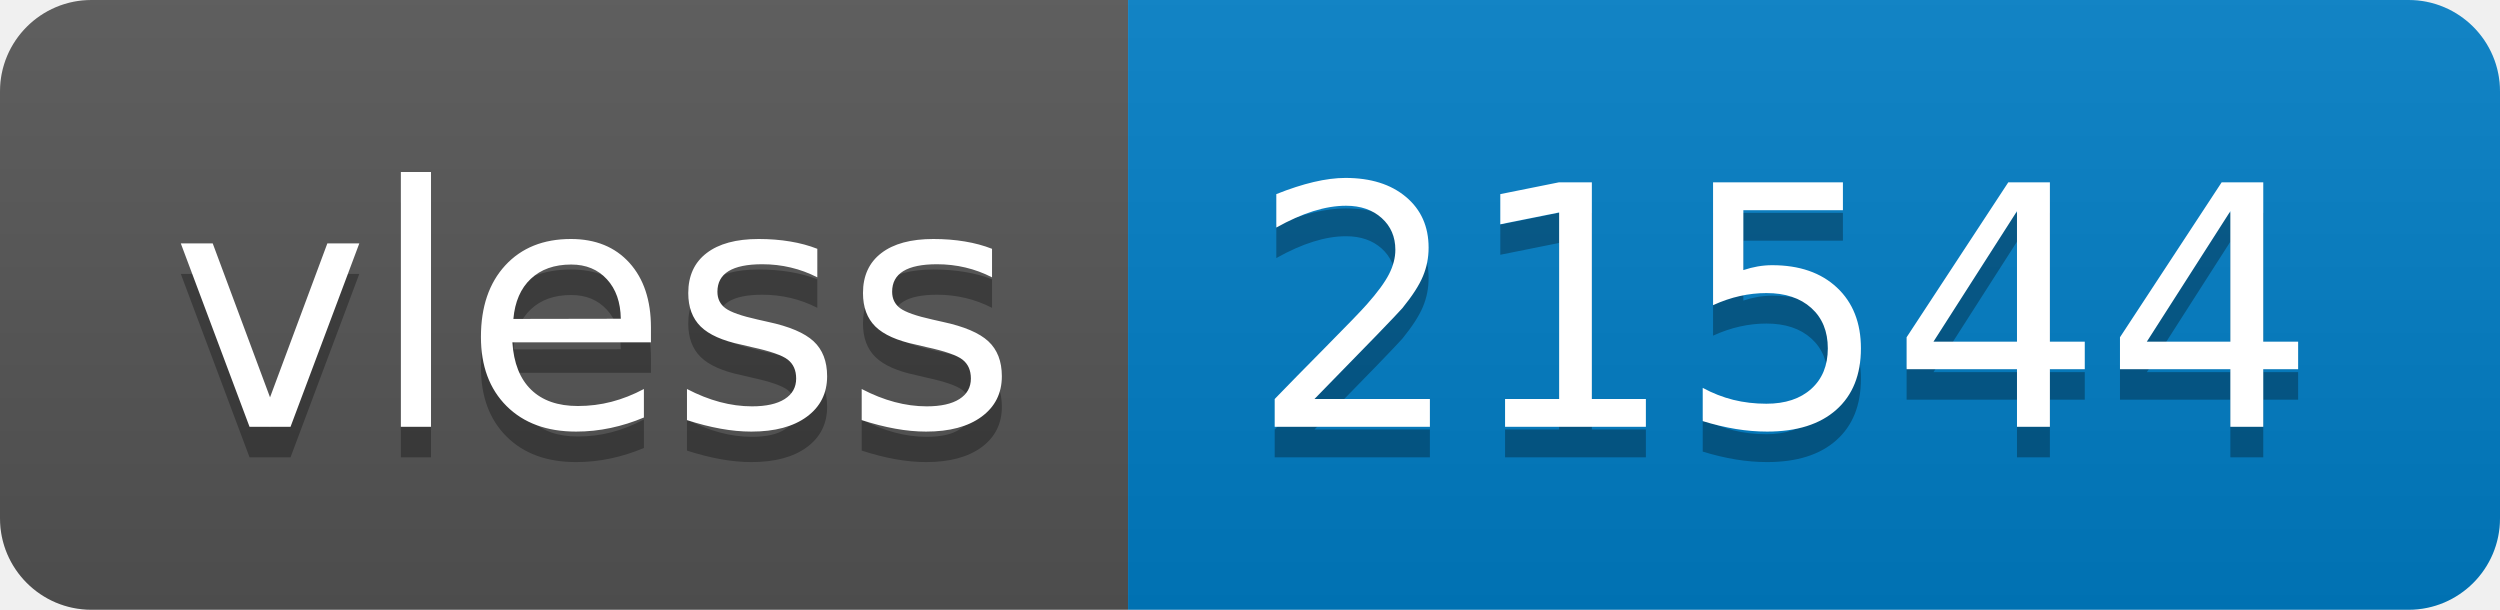
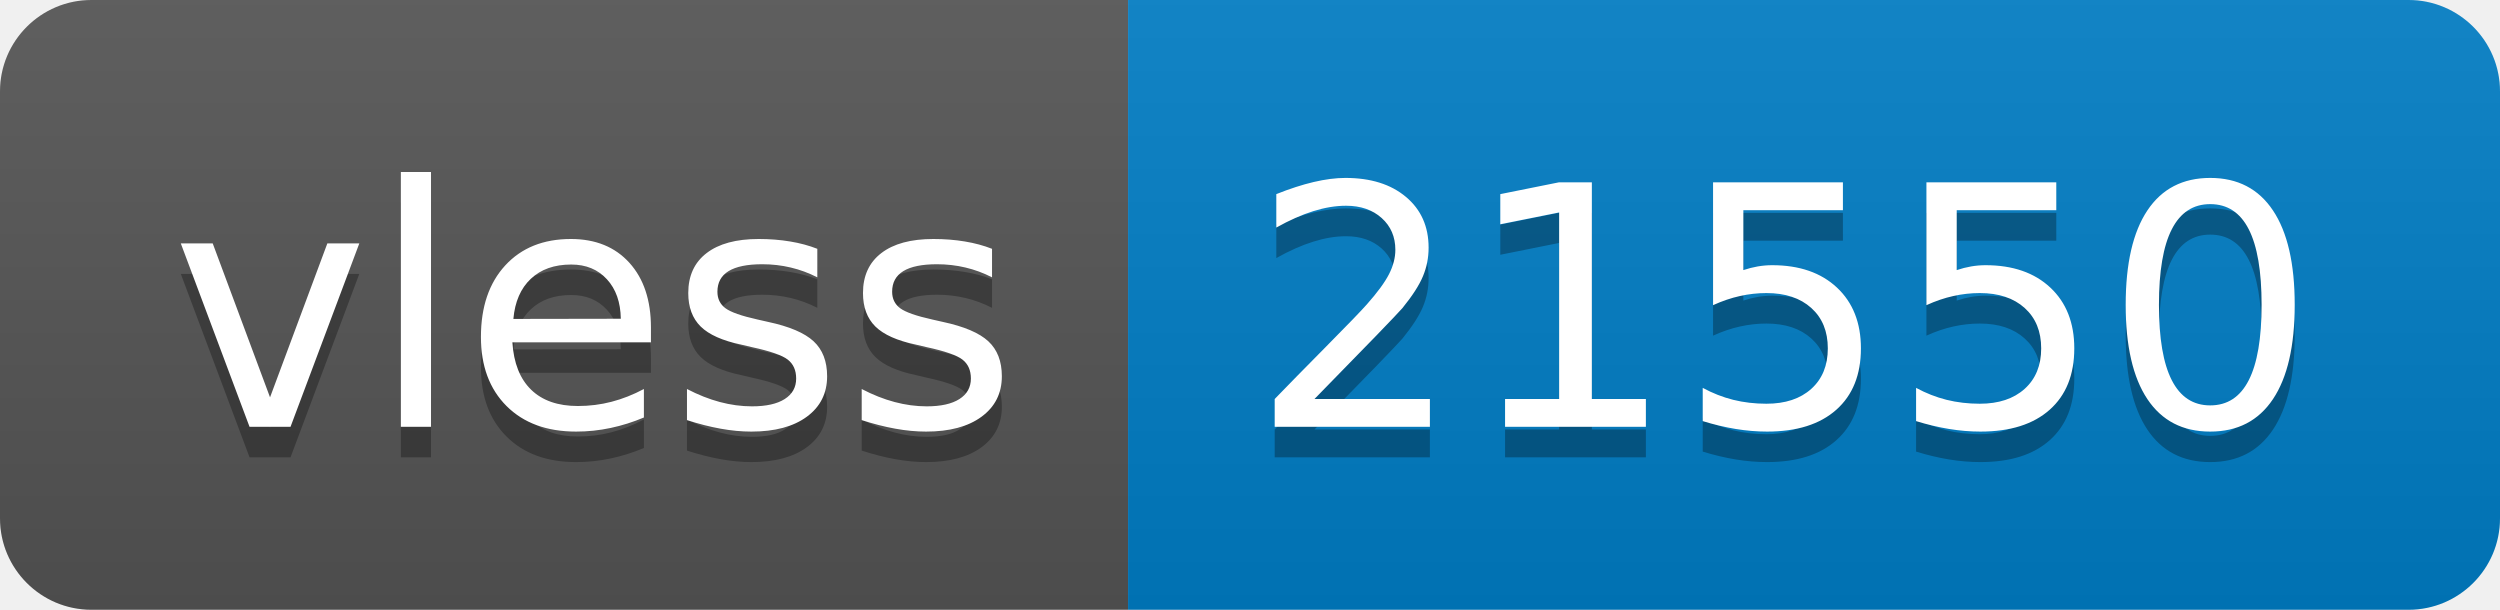
- <svg xmlns="http://www.w3.org/2000/svg" width="82" height="20" role="img" aria-label="vless: 21544">
+ <svg xmlns="http://www.w3.org/2000/svg" width="82" height="20" role="img" aria-label="vless: 21550">
  <linearGradient id="s" x2="0" y2="100%">
    <stop offset="0" stop-color="#bbb" stop-opacity=".1" />
    <stop offset="1" stop-opacity=".1" />
  </linearGradient>
  <clipPath id="r">
    <rect width="82" height="20" rx="3" fill="#fff" />
  </clipPath>
  <g clip-path="url(#r)">
    <rect width="37" height="20" fill="#555" />
    <rect x="37" width="45" height="20" fill="#007ec6" />
    <rect width="82" height="20" fill="url(#s)" />
  </g>
  <g fill="#fff" text-anchor="middle" font-family="Verdana,Geneva,DejaVu Sans,sans-serif" text-rendering="geometricPrecision" font-size="110">
    <text aria-hidden="true" x="195" y="150" fill="#010101" fill-opacity=".3" transform="scale(.1)" textLength="270">vless</text>
    <text x="195" y="140" transform="scale(.1)" fill="#fff" textLength="270">vless</text>
-     <text aria-hidden="true" x="585" y="150" fill="#010101" fill-opacity=".3" transform="scale(.1)" textLength="350">21544</text>
-     <text x="585" y="140" transform="scale(.1)" fill="#fff" textLength="350">21544</text>
+     <text aria-hidden="true" x="585" y="150" fill="#010101" fill-opacity=".3" transform="scale(.1)" textLength="350">21550</text>
+     <text x="585" y="140" transform="scale(.1)" fill="#fff" textLength="350">21550</text>
  </g>
</svg>
